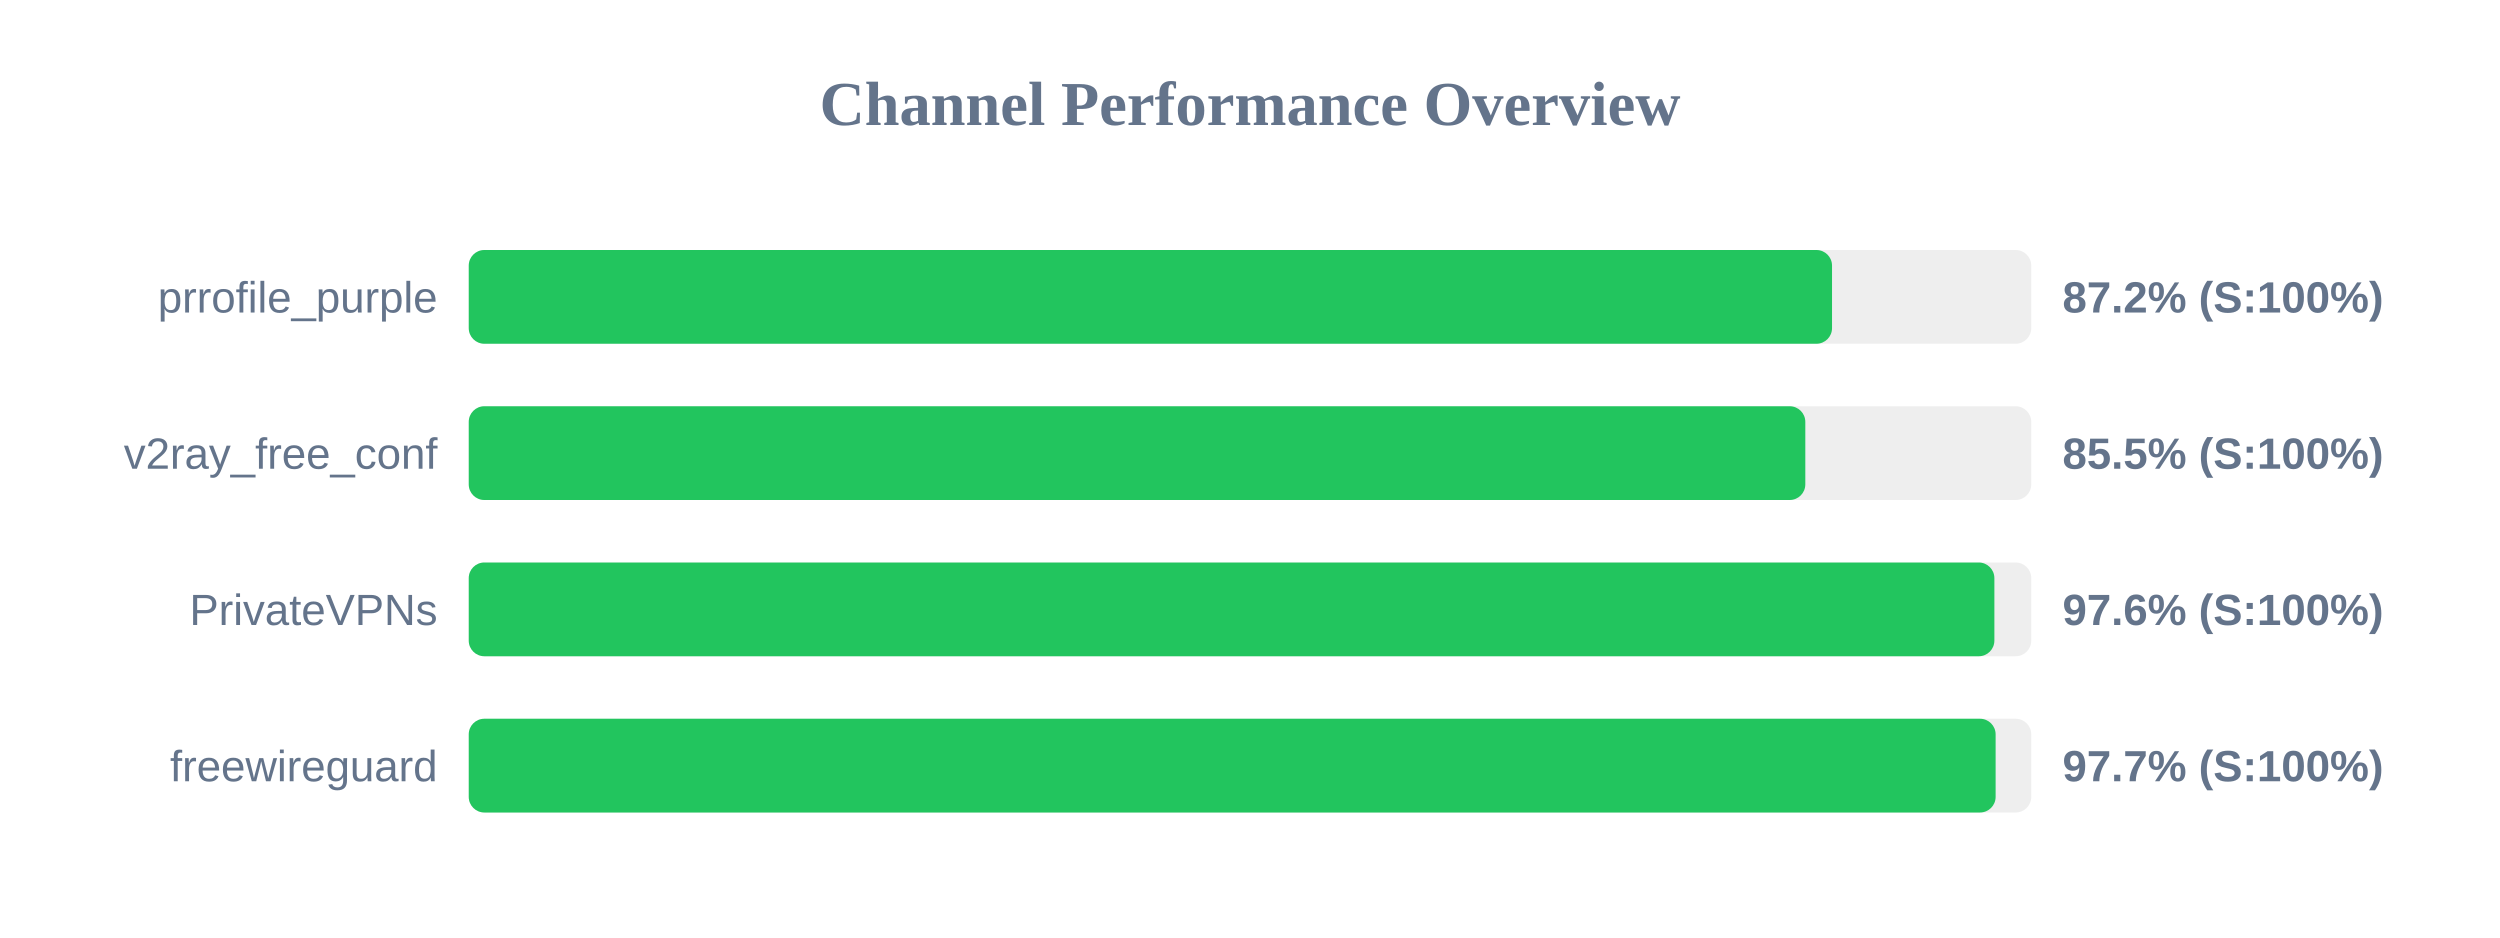
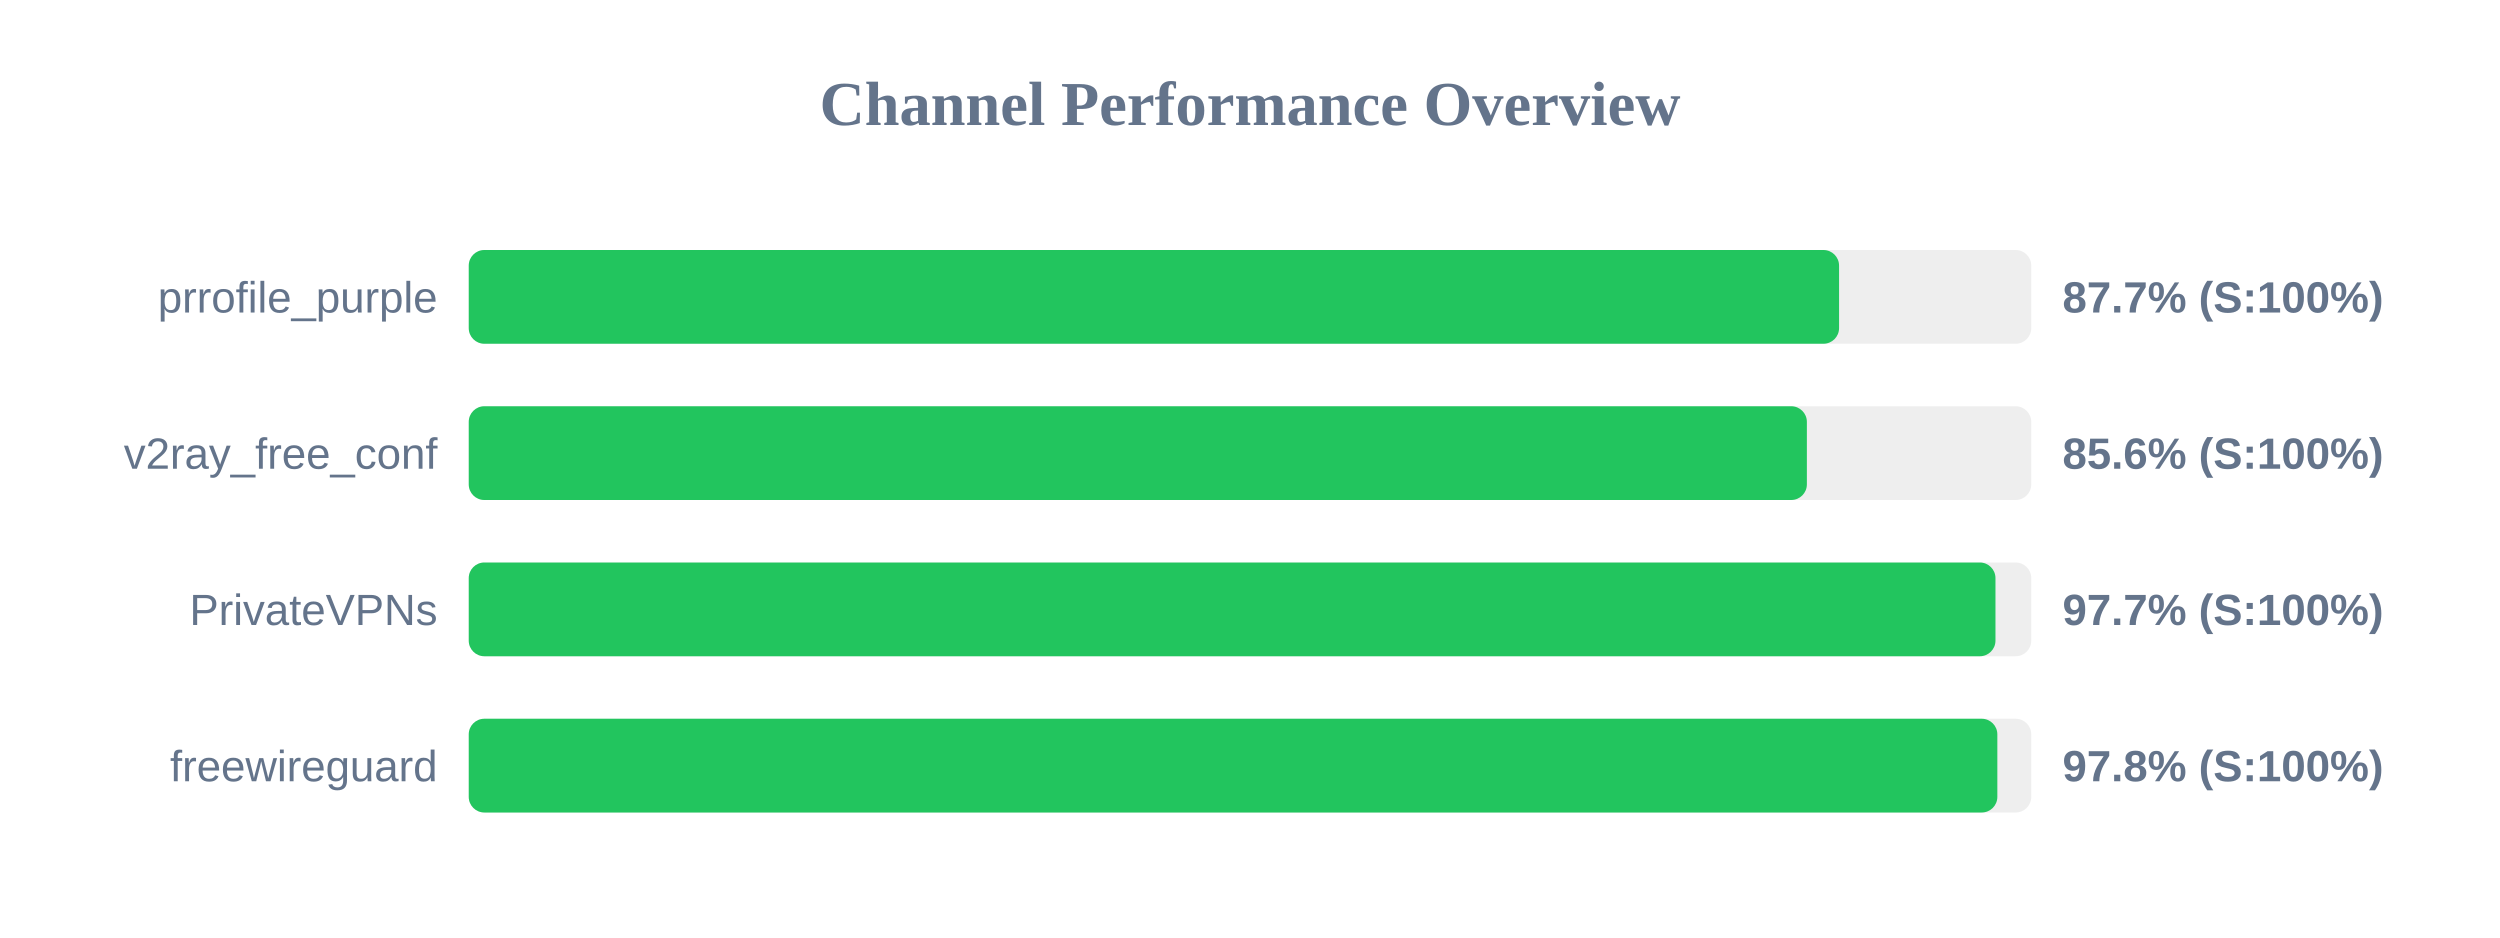
<svg xmlns="http://www.w3.org/2000/svg" width="800" height="300" version="1.1">
  <style>
        .row { font: 14px Arial; fill: #64748b; }
        .score { font: bold 14px Arial; fill: #64748b; }
    </style>
  <text x="400" y="40" text-anchor="middle" font-size="20px" font-weight="bold" fill="#64748b">Channel Performance Overview</text>
  <rect x="150" y="80" width="500" height="30" fill="#eee" rx="5" />
-   <rect x="150" y="80" width="436.25" height="30" fill="#22c55e" rx="5" />
+   <rect x="150" y="80" width="438.5" height="30" fill="#22c55e" rx="5" />
  <text x="140" y="100" text-anchor="end" class="row">prrofile_purple</text>
-   <text x="660" y="100" text-anchor="start" class="score">87.2% (S:100%)</text>
+   <text x="660" y="100" text-anchor="start" class="score">87.7% (S:100%)</text>
  <rect x="150" y="130" width="500" height="30" fill="#eee" rx="5" />
-   <rect x="150" y="130" width="427.7" height="30" fill="#22c55e" rx="5" />
+   <rect x="150" y="130" width="428.2" height="30" fill="#22c55e" rx="5" />
  <text x="140" y="150" text-anchor="end" class="row">v2ray_free_conf</text>
-   <text x="660" y="150" text-anchor="start" class="score">85.5% (S:100%)</text>
+   <text x="660" y="150" text-anchor="start" class="score">85.6% (S:100%)</text>
  <rect x="150" y="180" width="500" height="30" fill="#eee" rx="5" />
-   <rect x="150" y="180" width="488.2" height="30" fill="#22c55e" rx="5" />
+   <rect x="150" y="180" width="488.55" height="30" fill="#22c55e" rx="5" />
  <text x="140" y="200" text-anchor="end" class="row">PrivateVPNs</text>
-   <text x="660" y="200" text-anchor="start" class="score">97.6% (S:100%)</text>
+   <text x="660" y="200" text-anchor="start" class="score">97.7% (S:100%)</text>
  <rect x="150" y="230" width="500" height="30" fill="#eee" rx="5" />
-   <rect x="150" y="230" width="488.6" height="30" fill="#22c55e" rx="5" />
+   <rect x="150" y="230" width="489.15" height="30" fill="#22c55e" rx="5" />
  <text x="140" y="250" text-anchor="end" class="row">freewireguard</text>
-   <text x="660" y="250" text-anchor="start" class="score">97.7% (S:100%)</text>
+   <text x="660" y="250" text-anchor="start" class="score">97.8% (S:100%)</text>
</svg>
